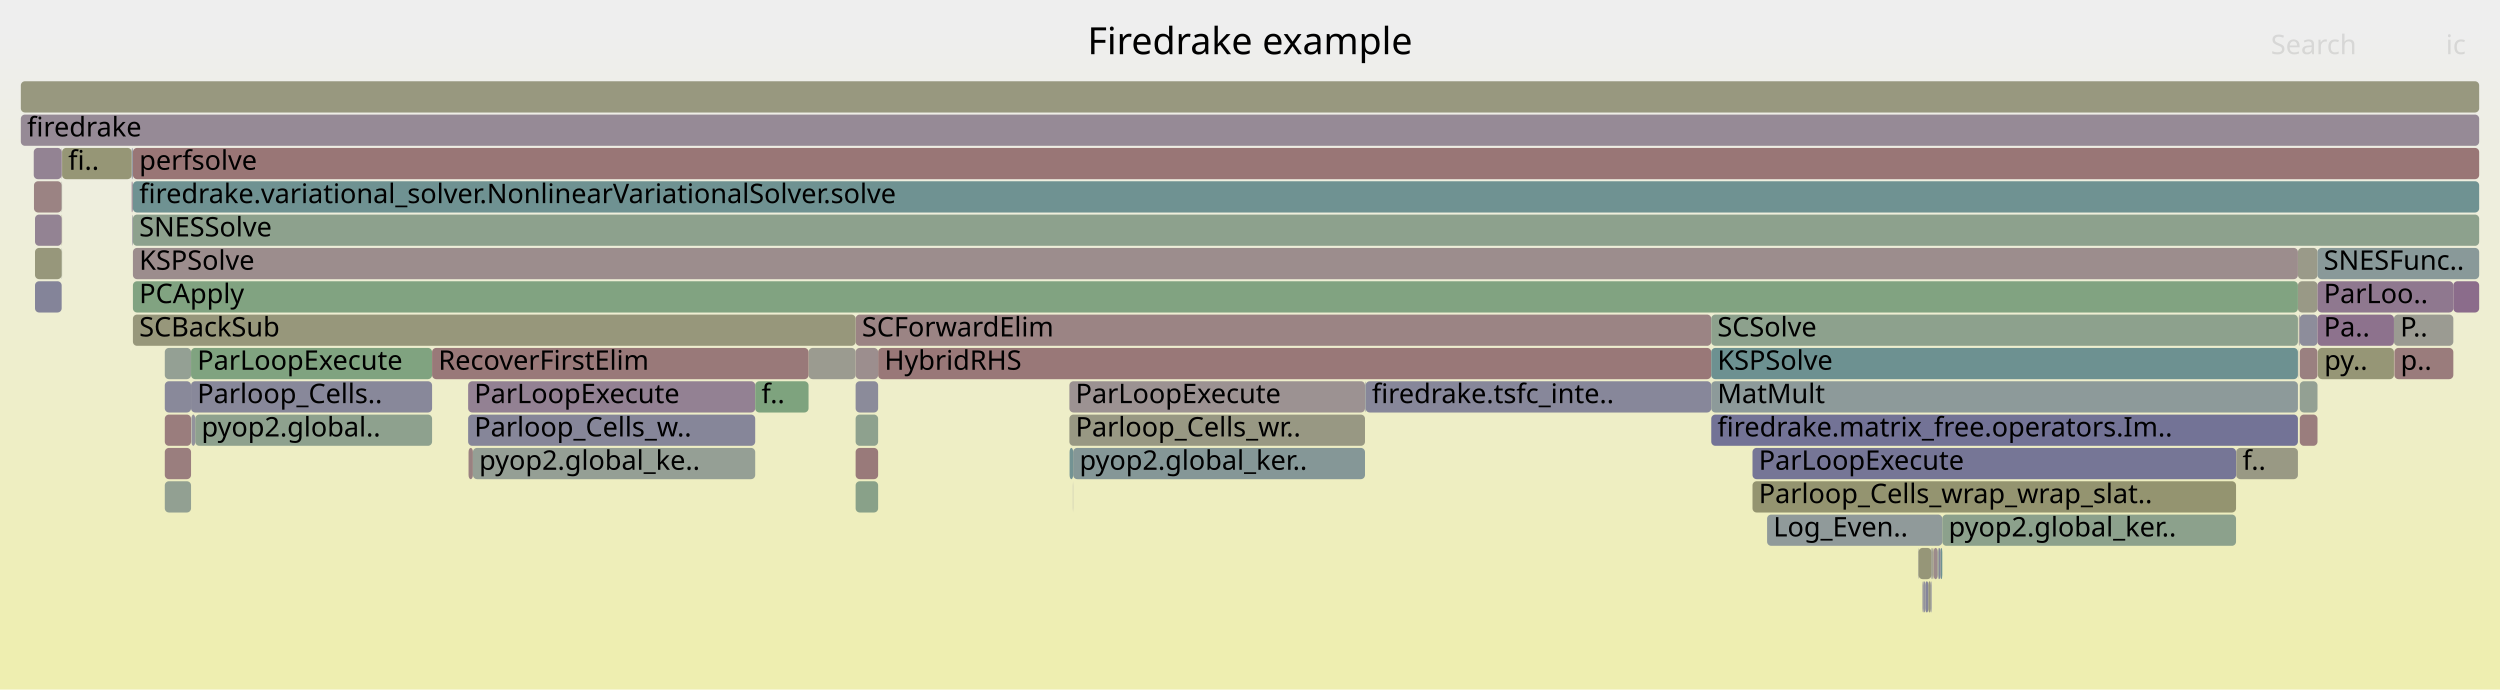
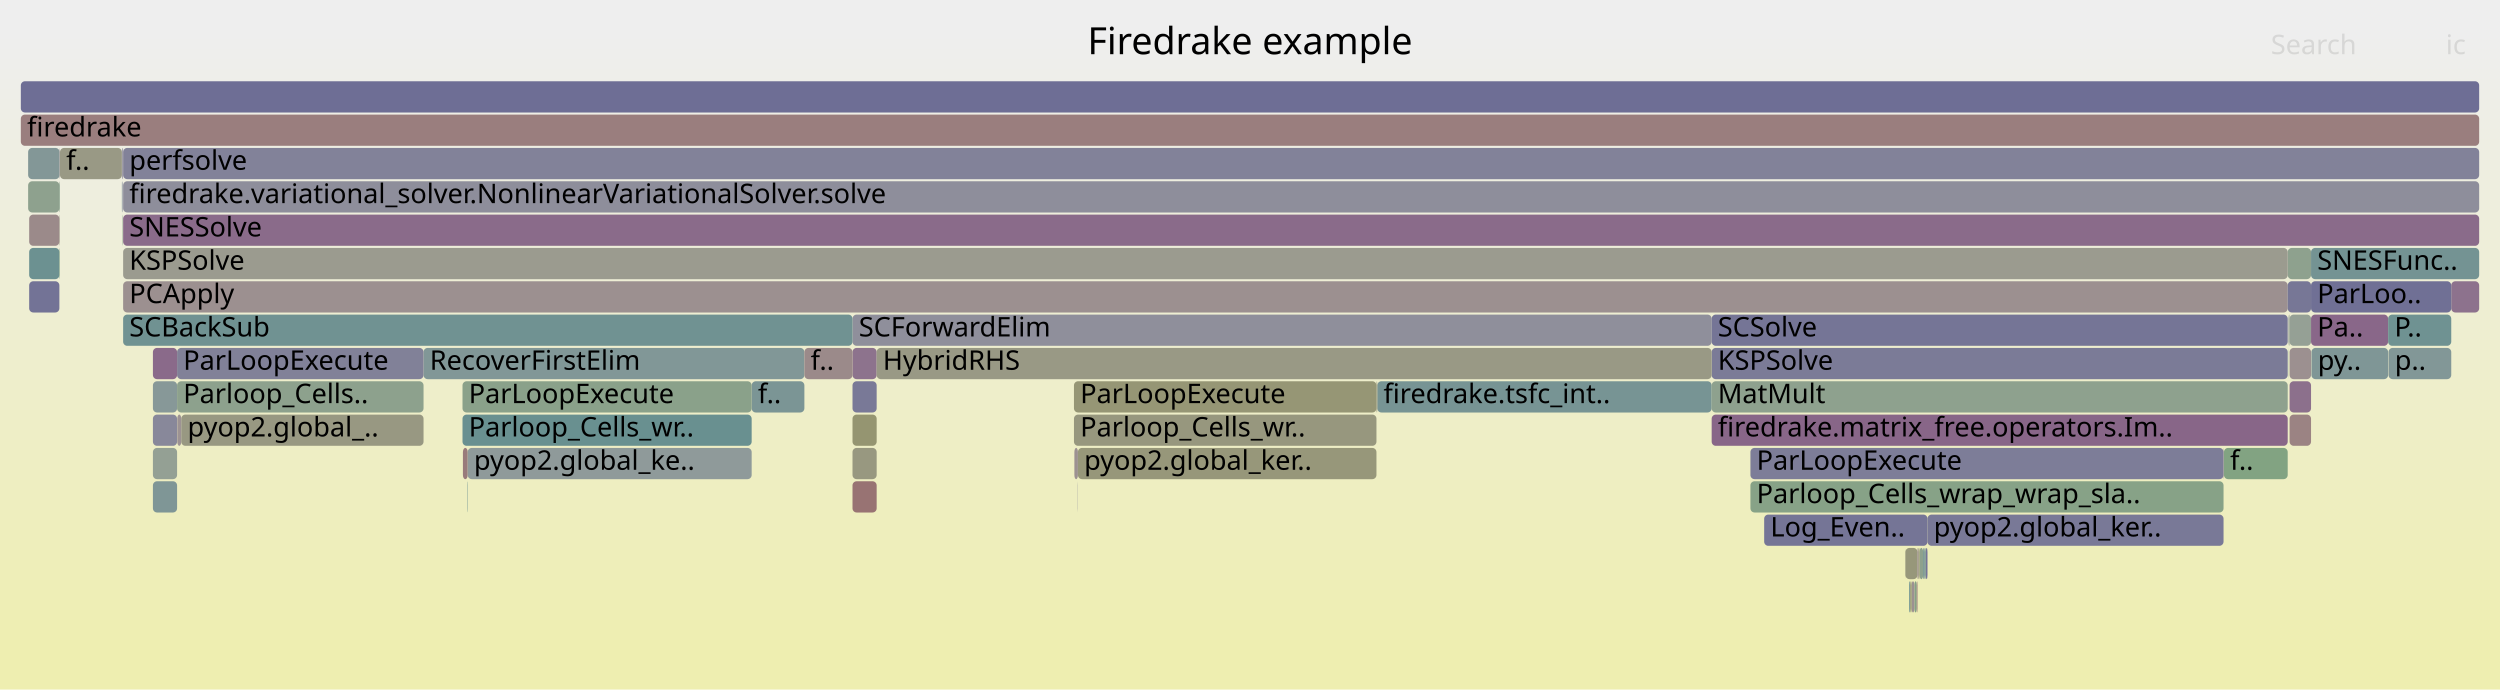
<svg xmlns="http://www.w3.org/2000/svg" version="1.1" width="1200" height="331" viewBox="0 0 1200 331">
  <defs>
    <linearGradient id="background" y1="0" y2="1" x1="0" x2="0">
      <stop stop-color="#eeeeee" offset="5%" />
      <stop stop-color="#eeeeb0" offset="95%" />
    </linearGradient>
  </defs>
  <style type="text/css">
	text { font-family:Verdana; font-size:13px; fill:rgb(0,0,0); }
	#search, #ignorecase { opacity:0.1; cursor:pointer; }
	#search:hover, #search.show, #ignorecase:hover, #ignorecase.show { opacity:1; }
	#subtitle { text-anchor:middle; font-color:rgb(160,160,160); }
	#title { text-anchor:middle; font-size:18px}
	#unzoom { cursor:pointer; }
	#frames &gt; *:hover { stroke:black; stroke-width:0.5; cursor:pointer; }
	.hide { display:none; }
	.parent { opacity:0.5; }
</style>
  <rect x="0.0" y="0" width="1200.0" height="331.0" fill="url(#background)" />
  <text id="title" x="600.00" y="26">Firedrake example</text>
  <text id="details" x="10.00" y="313"> </text>
  <text id="unzoom" x="10.00" y="26" class="hide">Reset Zoom</text>
  <text id="search" x="1090.00" y="26">Search</text>
  <text id="ignorecase" x="1174.00" y="26">ic</text>
  <text id="matched" x="1090.00" y="313"> </text>
  <g id="frames">
    <g>
-       <rect x="932.3" y="247" width="141.0" height="15.0" fill="rgb(140.128,160.909,140.128)" rx="2" ry="2" />
-       <text x="935.31" y="257.5">pyop2.global_ker..</text>
-     </g>
-     <g>
-       <rect x="410.7" y="215" width="10.8" height="15.0" fill="rgb(153.28,121.816,121.816)" rx="2" ry="2" />
-       <text x="413.73" y="225.5" />
-     </g>
-     <g>
-       <rect x="79.1" y="215" width="12.6" height="15.0" fill="rgb(153.777,125.621,125.621)" rx="2" ry="2" />
-       <text x="82.07" y="225.5" />
-     </g>
-     <g>
-       <rect x="79.1" y="167" width="12.6" height="15.0" fill="rgb(148.181,159.598,148.181)" rx="2" ry="2" />
-       <text x="82.07" y="177.5" />
-     </g>
-     <g>
-       <rect x="925.6" y="279" width="1.1" height="15.0" fill="rgb(150.919,150.919,123.685)" rx="2" ry="2" />
-       <text x="928.64" y="289.5" />
-     </g>
-     <g>
-       <rect x="1103.0" y="119" width="9.4" height="15.0" fill="rgb(153.656,153.656,136.949)" rx="2" ry="2" />
-       <text x="1105.96" y="129.5" />
-     </g>
-     <g>
-       <rect x="515.1" y="215" width="140.1" height="15.0" fill="rgb(132.601,151.415,151.415)" rx="2" ry="2" />
-       <text x="518.15" y="225.5">pyop2.global_ker..</text>
-     </g>
-     <g>
-       <rect x="91.7" y="167" width="115.7" height="15.0" fill="rgb(128.2,162.851,128.2)" rx="2" ry="2" />
-       <text x="94.69" y="177.5">ParLoopExecute</text>
-     </g>
-     <g>
-       <rect x="1103.9" y="199" width="8.5" height="15.0" fill="rgb(153.654,124.684,124.684)" rx="2" ry="2" />
-       <text x="1106.91" y="209.5" />
-     </g>
-     <g>
-       <rect x="63.8" y="119" width="1039.2" height="15.0" fill="rgb(155.767,140.881,140.881)" rx="2" ry="2" />
-       <text x="66.82" y="129.5">KSPSolve</text>
-     </g>
-     <g>
-       <rect x="513.3" y="183" width="141.9" height="15.0" fill="rgb(156.39,145.66,145.66)" rx="2" ry="2" />
-       <text x="516.27" y="193.5">ParLoopExecute</text>
-     </g>
-     <g>
-       <rect x="63.8" y="103" width="1126.2" height="15.0" fill="rgb(140.745,160.809,140.745)" rx="2" ry="2" />
-       <text x="66.82" y="113.5">SNESSolve</text>
-     </g>
-     <g>
-       <rect x="923.4" y="279" width="0.8" height="15.0" fill="rgb(147.101,147.101,155.891)" rx="2" ry="2" />
-       <text x="926.36" y="289.5" />
-     </g>
-     <g>
-       <rect x="1149.3" y="167" width="28.3" height="15.0" fill="rgb(153.627,124.473,124.473)" rx="2" ry="2" />
-       <text x="1152.26" y="177.5">p..</text>
-     </g>
-     <g>
-       <rect x="1103.0" y="135" width="9.4" height="15.0" fill="rgb(153.02,153.02,133.864)" rx="2" ry="2" />
-       <text x="1105.96" y="145.5" />
-     </g>
-     <g>
-       <rect x="224.7" y="183" width="137.8" height="15.0" fill="rgb(146.727,129.113,146.727)" rx="2" ry="2" />
-       <text x="227.66" y="193.5">ParLoopExecute</text>
-     </g>
-     <g>
-       <rect x="655.2" y="183" width="0.3" height="15.0" fill="rgb(142.692,154.031,154.031)" rx="2" ry="2" />
-       <text x="658.16" y="193.5" />
-     </g>
-     <g>
-       <rect x="93.7" y="199" width="113.7" height="15.0" fill="rgb(142.214,160.57,142.214)" rx="2" ry="2" />
-       <text x="96.71" y="209.5">pyop2.global..</text>
-     </g>
-     <g>
-       <rect x="63.2" y="71" width="0.5" height="15.0" fill="rgb(131.187,131.187,152.81)" rx="2" ry="2" />
-       <text x="66.22" y="81.5" />
-     </g>
-     <g>
-       <rect x="29.6" y="71" width="0.2" height="15.0" fill="rgb(155.478,138.665,138.665)" rx="2" ry="2" />
-       <text x="32.59" y="81.5" />
-     </g>
-     <g>
-       <rect x="10.0" y="39" width="1180.0" height="15.0" fill="rgb(151.694,151.694,127.439)" rx="2" ry="2" />
+       <rect x="914.6" y="263" width="5.8" height="15.0" fill="rgb(150.571,150.571,121.997)" rx="2" ry="2" />
+       <text x="917.63" y="273.5" />
+     </g>
+     <g>
+       <rect x="918.9" y="279" width="1.1" height="15.0" fill="rgb(133.073,162.058,133.073)" rx="2" ry="2" />
+       <text x="921.93" y="289.5" />
+     </g>
+     <g>
+       <rect x="73.4" y="231" width="11.6" height="15.0" fill="rgb(126.544,149.845,149.845)" rx="2" ry="2" />
+       <text x="76.45" y="241.5" />
+     </g>
+     <g>
+       <rect x="222.0" y="199" width="138.8" height="15.0" fill="rgb(105.119,144.29,144.29)" rx="2" ry="2" />
+       <text x="224.98" y="209.5">Parloop_Cells_wr..</text>
+     </g>
+     <g>
+       <rect x="87.0" y="199" width="116.3" height="15.0" fill="rgb(152.299,152.299,130.371)" rx="2" ry="2" />
+       <text x="90.01" y="209.5">pyop2.global_..</text>
+     </g>
+     <g>
+       <rect x="846.8" y="247" width="78.4" height="15.0" fill="rgb(117.166,117.166,150.097)" rx="2" ry="2" />
+       <text x="849.79" y="257.5">Log_Even..</text>
+     </g>
+     <g>
+       <rect x="661.1" y="183" width="160.5" height="15.0" fill="rgb(118.931,147.871,147.871)" rx="2" ry="2" />
+       <text x="664.07" y="193.5">firedrake.tsfc_int..</text>
+     </g>
+     <g>
+       <rect x="517.4" y="215" width="143.3" height="15.0" fill="rgb(150.599,150.599,122.134)" rx="2" ry="2" />
+       <text x="520.38" y="225.5">pyop2.global_ker..</text>
+     </g>
+     <g>
+       <rect x="73.4" y="215" width="11.6" height="15.0" fill="rgb(147.912,159.642,147.912)" rx="2" ry="2" />
+       <text x="76.45" y="225.5" />
+     </g>
+     <g>
+       <rect x="58.5" y="71" width="0.4" height="15.0" fill="rgb(132.105,132.105,152.988)" rx="2" ry="2" />
+       <text x="61.53" y="81.5" />
+     </g>
+     <g>
+       <rect x="821.6" y="199" width="276.5" height="15.0" fill="rgb(136.201,102.139,136.201)" rx="2" ry="2" />
+       <text x="824.55" y="209.5">firedrake.matrix_free.operators.Im..</text>
+     </g>
+     <g>
+       <rect x="360.8" y="183" width="25.3" height="15.0" fill="rgb(122.826,148.881,148.881)" rx="2" ry="2" />
+       <text x="363.79" y="193.5">f..</text>
+     </g>
+     <g>
+       <rect x="1067.3" y="215" width="0.2" height="15.0" fill="rgb(156.392,145.671,145.671)" rx="2" ry="2" />
+       <text x="1070.26" y="225.5" />
+     </g>
+     <g>
+       <rect x="1099.0" y="151" width="10.3" height="15.0" fill="rgb(148.582,159.533,148.582)" rx="2" ry="2" />
+       <text x="1101.97" y="161.5" />
+     </g>
+     <g>
+       <rect x="1098.6" y="151" width="0.4" height="15.0" fill="rgb(147.027,159.786,147.027)" rx="2" ry="2" />
+       <text x="1101.62" y="161.5" />
+     </g>
+     <g>
+       <rect x="203.3" y="167" width="182.8" height="15.0" fill="rgb(129.318,150.564,150.564)" rx="2" ry="2" />
+       <text x="206.28" y="177.5">RecoverFirstElim</text>
+     </g>
+     <g>
+       <rect x="921.4" y="263" width="1.7" height="15.0" fill="rgb(141.462,160.692,141.462)" rx="2" ry="2" />
+       <text x="924.35" y="273.5" />
+     </g>
+     <g>
+       <rect x="13.5" y="71" width="15.1" height="15.0" fill="rgb(130.633,150.905,150.905)" rx="2" ry="2" />
+       <text x="16.50" y="81.5" />
+     </g>
+     <g>
+       <rect x="10.0" y="39" width="1180.0" height="15.0" fill="rgb(110.356,110.356,148.779)" rx="2" ry="2" />
      <text x="13.00" y="49.5" />
    </g>
    <g>
-       <rect x="926.7" y="279" width="0.4" height="15.0" fill="rgb(110.827,110.827,148.87)" rx="2" ry="2" />
-       <text x="929.68" y="289.5" />
-     </g>
-     <g>
-       <rect x="927.5" y="263" width="0.6" height="15.0" fill="rgb(151.988,151.988,128.865)" rx="2" ry="2" />
-       <text x="930.53" y="273.5" />
-     </g>
-     <g>
-       <rect x="848.2" y="247" width="84.1" height="15.0" fill="rgb(143.795,154.317,154.317)" rx="2" ry="2" />
-       <text x="851.19" y="257.5">Log_Even..</text>
-     </g>
-     <g>
-       <rect x="79.1" y="231" width="12.6" height="15.0" fill="rgb(145.81,159.984,145.81)" rx="2" ry="2" />
-       <text x="82.07" y="241.5" />
-     </g>
-     <g>
-       <rect x="1073.4" y="215" width="29.6" height="15.0" fill="rgb(152.718,152.718,132.401)" rx="2" ry="2" />
-       <text x="1076.41" y="225.5">f..</text>
-     </g>
-     <g>
-       <rect x="63.2" y="87" width="0.2" height="15.0" fill="rgb(146,127.25,146)" rx="2" ry="2" />
-       <text x="66.22" y="97.5" />
-     </g>
-     <g>
-       <rect x="655.5" y="183" width="165.9" height="15.0" fill="rgb(134.931,134.931,153.535)" rx="2" ry="2" />
-       <text x="658.51" y="193.5">firedrake.tsfc_inte..</text>
-     </g>
-     <g>
-       <rect x="841.2" y="231" width="232.1" height="15.0" fill="rgb(148.439,148.439,111.664)" rx="2" ry="2" />
-       <text x="844.19" y="241.5">Parloop_Cells_wrap_wrap_slat..</text>
-     </g>
-     <g>
-       <rect x="410.7" y="199" width="10.8" height="15.0" fill="rgb(142.355,160.547,142.355)" rx="2" ry="2" />
-       <text x="413.73" y="209.5" />
-     </g>
-     <g>
-       <rect x="1103.9" y="183" width="8.5" height="15.0" fill="rgb(147.353,159.733,147.353)" rx="2" ry="2" />
-       <text x="1106.91" y="193.5" />
-     </g>
-     <g>
-       <rect x="63.8" y="71" width="1126.2" height="15.0" fill="rgb(152.798,118.115,118.115)" rx="2" ry="2" />
-       <text x="66.82" y="81.5">perfsolve</text>
-     </g>
-     <g>
-       <rect x="79.1" y="183" width="12.6" height="15.0" fill="rgb(136.651,136.651,153.868)" rx="2" ry="2" />
-       <text x="82.07" y="193.5" />
-     </g>
-     <g>
-       <rect x="91.7" y="183" width="115.7" height="15.0" fill="rgb(136.026,136.026,153.747)" rx="2" ry="2" />
-       <text x="94.69" y="193.5">Parloop_Cells..</text>
-     </g>
-     <g>
-       <rect x="922.8" y="279" width="0.6" height="15.0" fill="rgb(139.054,139.054,154.333)" rx="2" ry="2" />
-       <text x="925.78" y="289.5" />
-     </g>
-     <g>
-       <rect x="1112.6" y="167" width="36.5" height="15.0" fill="rgb(149.842,149.842,118.467)" rx="2" ry="2" />
-       <text x="1115.62" y="177.5">py..</text>
-     </g>
-     <g>
-       <rect x="1177.6" y="135" width="12.4" height="15.0" fill="rgb(138.539,108.132,138.539)" rx="2" ry="2" />
-       <text x="1180.62" y="145.5" />
-     </g>
-     <g>
-       <rect x="410.7" y="231" width="10.8" height="15.0" fill="rgb(137.448,161.346,137.448)" rx="2" ry="2" />
-       <text x="413.73" y="241.5" />
-     </g>
-     <g>
-       <rect x="1112.4" y="135" width="65.2" height="15.0" fill="rgb(143.173,120.005,143.173)" rx="2" ry="2" />
-       <text x="1115.39" y="145.5">ParLoo..</text>
-     </g>
-     <g>
-       <rect x="224.9" y="215" width="2.1" height="15.0" fill="rgb(154.224,129.054,129.054)" rx="2" ry="2" />
-       <text x="227.85" y="225.5" />
-     </g>
-     <g>
-       <rect x="79.1" y="199" width="12.6" height="15.0" fill="rgb(153.669,124.794,124.794)" rx="2" ry="2" />
-       <text x="82.07" y="209.5" />
-     </g>
-     <g>
-       <rect x="1103.9" y="151" width="8.5" height="15.0" fill="rgb(140.937,140.937,154.698)" rx="2" ry="2" />
-       <text x="1106.91" y="161.5" />
-     </g>
-     <g>
-       <rect x="1103.9" y="167" width="8.5" height="15.0" fill="rgb(154.062,127.811,127.811)" rx="2" ry="2" />
-       <text x="1106.91" y="177.5" />
-     </g>
-     <g>
-       <rect x="63.4" y="87" width="0.3" height="15.0" fill="rgb(136,101.626,136)" rx="2" ry="2" />
-       <text x="66.38" y="97.5" />
-     </g>
-     <g>
-       <rect x="362.5" y="183" width="25.6" height="15.0" fill="rgb(126.438,163.138,126.438)" rx="2" ry="2" />
-       <text x="365.50" y="193.5">f..</text>
-     </g>
-     <g>
-       <rect x="513.3" y="199" width="141.9" height="15.0" fill="rgb(152.419,152.419,130.955)" rx="2" ry="2" />
-       <text x="516.27" y="209.5">Parloop_Cells_wr..</text>
-     </g>
-     <g>
-       <rect x="821.4" y="183" width="281.6" height="15.0" fill="rgb(141.325,153.677,153.677)" rx="2" ry="2" />
-       <text x="824.35" y="193.5">MatMult</text>
-     </g>
-     <g>
-       <rect x="1103.4" y="151" width="0.1" height="15.0" fill="rgb(150.877,150.877,123.481)" rx="2" ry="2" />
-       <text x="1106.41" y="161.5" />
-     </g>
-     <g>
-       <rect x="927.1" y="263" width="0.4" height="15.0" fill="rgb(125.378,125.378,151.686)" rx="2" ry="2" />
-       <text x="930.09" y="273.5" />
-     </g>
-     <g>
-       <rect x="29.6" y="103" width="0.2" height="15.0" fill="rgb(149.721,149.721,117.878)" rx="2" ry="2" />
-       <text x="32.59" y="113.5" />
-     </g>
-     <g>
-       <rect x="841.2" y="215" width="232.1" height="15.0" fill="rgb(118.444,118.444,150.344)" rx="2" ry="2" />
-       <text x="844.19" y="225.5">ParLoopExecute</text>
-     </g>
-     <g>
-       <rect x="16.3" y="87" width="13.3" height="15.0" fill="rgb(154.517,131.295,131.295)" rx="2" ry="2" />
-       <text x="19.32" y="97.5" />
-     </g>
-     <g>
-       <rect x="928.1" y="263" width="2.0" height="15.0" fill="rgb(155.504,138.865,138.865)" rx="2" ry="2" />
-       <text x="931.14" y="273.5" />
-     </g>
-     <g>
-       <rect x="388.1" y="167" width="22.6" height="15.0" fill="rgb(155.21,155.21,144.481)" rx="2" ry="2" />
-       <text x="391.13" y="177.5" />
-     </g>
-     <g>
-       <rect x="29.6" y="119" width="0.2" height="15.0" fill="rgb(147.557,159.7,147.557)" rx="2" ry="2" />
-       <text x="32.59" y="129.5" />
-     </g>
-     <g>
-       <rect x="410.7" y="151" width="410.7" height="15.0" fill="rgb(154.607,131.984,131.984)" rx="2" ry="2" />
-       <text x="413.73" y="161.5">SCForwardElim</text>
-     </g>
-     <g>
-       <rect x="920.7" y="263" width="0.2" height="15.0" fill="rgb(140.581,140.581,154.629)" rx="2" ry="2" />
-       <text x="923.72" y="273.5" />
-     </g>
-     <g>
-       <rect x="16.8" y="103" width="12.8" height="15.0" fill="rgb(147.49,131.068,147.49)" rx="2" ry="2" />
-       <text x="19.79" y="113.5" />
-     </g>
-     <g>
-       <rect x="515.0" y="231" width="0.1" height="15.0" fill="rgb(136.256,136.256,153.792)" rx="2" ry="2" />
-       <text x="517.99" y="241.5" />
-     </g>
-     <g>
-       <rect x="16.8" y="135" width="12.8" height="15.0" fill="rgb(131.622,131.622,152.895)" rx="2" ry="2" />
-       <text x="19.79" y="145.5" />
-     </g>
-     <g>
-       <rect x="924.2" y="279" width="1.4" height="15.0" fill="rgb(133.027,133.027,153.166)" rx="2" ry="2" />
-       <text x="927.20" y="289.5" />
-     </g>
-     <g>
-       <rect x="63.7" y="71" width="0.1" height="15.0" fill="rgb(111.023,145.821,145.821)" rx="2" ry="2" />
-       <text x="66.66" y="81.5" />
-     </g>
-     <g>
-       <rect x="931.5" y="263" width="0.8" height="15.0" fill="rgb(110.011,145.559,145.559)" rx="2" ry="2" />
-       <text x="934.47" y="273.5" />
-     </g>
-     <g>
-       <rect x="1103.4" y="167" width="0.1" height="15.0" fill="rgb(144.323,122.952,144.323)" rx="2" ry="2" />
-       <text x="1106.41" y="177.5" />
-     </g>
-     <g>
-       <rect x="1112.4" y="119" width="77.6" height="15.0" fill="rgb(137.392,152.657,152.657)" rx="2" ry="2" />
-       <text x="1115.39" y="129.5">SNESFunc..</text>
-     </g>
-     <g>
-       <rect x="224.7" y="199" width="137.8" height="15.0" fill="rgb(133.879,133.879,153.331)" rx="2" ry="2" />
-       <text x="227.66" y="209.5">Parloop_Cells_w..</text>
-     </g>
-     <g>
-       <rect x="207.4" y="167" width="180.7" height="15.0" fill="rgb(153.121,120.594,120.594)" rx="2" ry="2" />
-       <text x="210.41" y="177.5">RecoverFirstElim</text>
-     </g>
-     <g>
-       <rect x="16.8" y="119" width="12.8" height="15.0" fill="rgb(150.837,150.837,123.289)" rx="2" ry="2" />
-       <text x="19.79" y="129.5" />
-     </g>
-     <g>
-       <rect x="821.4" y="151" width="281.6" height="15.0" fill="rgb(140.684,160.819,140.684)" rx="2" ry="2" />
-       <text x="824.35" y="161.5">SCSolve</text>
-     </g>
-     <g>
-       <rect x="227.0" y="215" width="135.5" height="15.0" fill="rgb(149.333,159.411,149.333)" rx="2" ry="2" />
-       <text x="229.96" y="225.5">pyop2.global_ke..</text>
-     </g>
-     <g>
-       <rect x="821.4" y="199" width="281.6" height="15.0" fill="rgb(114.594,114.594,149.599)" rx="2" ry="2" />
-       <text x="824.35" y="209.5">firedrake.matrix_free.operators.Im..</text>
-     </g>
-     <g>
-       <rect x="513.4" y="215" width="1.7" height="15.0" fill="rgb(114.909,146.828,146.828)" rx="2" ry="2" />
-       <text x="516.42" y="225.5" />
-     </g>
-     <g>
-       <rect x="63.8" y="87" width="1126.2" height="15.0" fill="rgb(111.04,145.825,145.825)" rx="2" ry="2" />
-       <text x="66.82" y="97.5">firedrake.variational_solver.NonlinearVariationalSolver.solve</text>
-     </g>
-     <g>
-       <rect x="63.7" y="103" width="0.1" height="15.0" fill="rgb(156.566,147.005,147.005)" rx="2" ry="2" />
-       <text x="66.66" y="113.5" />
-     </g>
-     <g>
-       <rect x="421.5" y="167" width="399.9" height="15.0" fill="rgb(153.033,119.918,119.918)" rx="2" ry="2" />
-       <text x="424.52" y="177.5">HybridRHS</text>
-     </g>
-     <g>
-       <rect x="91.9" y="199" width="1.8" height="15.0" fill="rgb(146.722,146.722,155.817)" rx="2" ry="2" />
-       <text x="94.88" y="209.5" />
-     </g>
-     <g>
-       <rect x="410.7" y="183" width="10.8" height="15.0" fill="rgb(139.068,139.068,154.336)" rx="2" ry="2" />
-       <text x="413.73" y="193.5" />
-     </g>
-     <g>
-       <rect x="16.2" y="71" width="13.4" height="15.0" fill="rgb(147.304,130.592,147.304)" rx="2" ry="2" />
-       <text x="19.17" y="81.5" />
-     </g>
-     <g>
-       <rect x="410.7" y="167" width="10.8" height="15.0" fill="rgb(155.928,142.116,142.116)" rx="2" ry="2" />
-       <text x="413.73" y="177.5" />
-     </g>
-     <g>
-       <rect x="1149.1" y="151" width="28.5" height="15.0" fill="rgb(155.424,155.424,145.519)" rx="2" ry="2" />
-       <text x="1152.12" y="161.5">P..</text>
-     </g>
-     <g>
-       <rect x="1073.3" y="215" width="0.1" height="15.0" fill="rgb(156.663,147.747,147.747)" rx="2" ry="2" />
-       <text x="1076.27" y="225.5" />
-     </g>
-     <g>
-       <rect x="821.4" y="167" width="281.6" height="15.0" fill="rgb(109.353,145.388,145.388)" rx="2" ry="2" />
-       <text x="824.35" y="177.5">KSPSolve</text>
-     </g>
-     <g>
-       <rect x="10.0" y="55" width="1180.0" height="15.0" fill="rgb(150.359,138.421,150.359)" rx="2" ry="2" />
+       <rect x="1176.6" y="135" width="13.4" height="15.0" fill="rgb(140.905,114.193,140.905)" rx="2" ry="2" />
+       <text x="1179.63" y="145.5" />
+     </g>
+     <g>
+       <rect x="917.6" y="279" width="1.3" height="15.0" fill="rgb(156.351,145.357,145.357)" rx="2" ry="2" />
+       <text x="920.56" y="289.5" />
+     </g>
+     <g>
+       <rect x="1098.5" y="151" width="0.1" height="15.0" fill="rgb(146.421,159.885,146.421)" rx="2" ry="2" />
+       <text x="1101.48" y="161.5" />
+     </g>
+     <g>
+       <rect x="59.1" y="71" width="1130.9" height="15.0" fill="rgb(130.248,130.248,152.629)" rx="2" ry="2" />
+       <text x="62.06" y="81.5">perfsolve</text>
+     </g>
+     <g>
+       <rect x="59.1" y="103" width="1130.9" height="15.0" fill="rgb(137.993,106.732,137.993)" rx="2" ry="2" />
+       <text x="62.06" y="113.5">SNESSolve</text>
+     </g>
+     <g>
+       <rect x="224.3" y="231" width="0.2" height="15.0" fill="rgb(111.261,145.883,145.883)" rx="2" ry="2" />
+       <text x="227.35" y="241.5" />
+     </g>
+     <g>
+       <rect x="409.2" y="151" width="412.4" height="15.0" fill="rgb(143.423,143.423,155.179)" rx="2" ry="2" />
+       <text x="412.23" y="161.5">SCForwardElim</text>
+     </g>
+     <g>
+       <rect x="409.2" y="231" width="11.6" height="15.0" fill="rgb(152.388,114.976,114.976)" rx="2" ry="2" />
+       <text x="412.23" y="241.5" />
+     </g>
+     <g>
+       <rect x="59.1" y="151" width="350.1" height="15.0" fill="rgb(111.762,146.012,146.012)" rx="2" ry="2" />
+       <text x="62.06" y="161.5">SCBackSub</text>
+     </g>
+     <g>
+       <rect x="1098.5" y="167" width="0.1" height="15.0" fill="rgb(128.011,162.882,128.011)" rx="2" ry="2" />
+       <text x="1101.48" y="177.5" />
+     </g>
+     <g>
+       <rect x="73.4" y="183" width="11.6" height="15.0" fill="rgb(135.215,152.093,152.093)" rx="2" ry="2" />
+       <text x="76.45" y="193.5" />
+     </g>
+     <g>
+       <rect x="840.2" y="231" width="227.1" height="15.0" fill="rgb(135.052,161.736,135.052)" rx="2" ry="2" />
+       <text x="843.18" y="241.5">Parloop_Cells_wrap_wrap_sla..</text>
+     </g>
+     <g>
+       <rect x="1098.1" y="119" width="11.2" height="15.0" fill="rgb(142.117,160.586,142.117)" rx="2" ry="2" />
+       <text x="1101.09" y="129.5" />
+     </g>
+     <g>
+       <rect x="924.4" y="263" width="0.8" height="15.0" fill="rgb(116.192,116.192,149.908)" rx="2" ry="2" />
+       <text x="927.42" y="273.5" />
+     </g>
+     <g>
+       <rect x="920.8" y="263" width="0.6" height="15.0" fill="rgb(149.199,149.199,115.349)" rx="2" ry="2" />
+       <text x="923.77" y="273.5" />
+     </g>
+     <g>
+       <rect x="14.0" y="119" width="14.5" height="15.0" fill="rgb(108.397,145.14,145.14)" rx="2" ry="2" />
+       <text x="16.95" y="129.5" />
+     </g>
+     <g>
+       <rect x="660.7" y="183" width="0.4" height="15.0" fill="rgb(152.097,152.097,129.395)" rx="2" ry="2" />
+       <text x="663.72" y="193.5" />
+     </g>
+     <g>
+       <rect x="73.4" y="199" width="11.6" height="15.0" fill="rgb(135.632,135.632,153.671)" rx="2" ry="2" />
+       <text x="76.45" y="209.5" />
+     </g>
+     <g>
+       <rect x="10.0" y="55" width="1180.0" height="15.0" fill="rgb(153.828,126.012,126.012)" rx="2" ry="2" />
      <text x="13.00" y="65.5">firedrake</text>
    </g>
    <g>
-       <rect x="63.7" y="87" width="0.1" height="15.0" fill="rgb(140.245,160.89,140.245)" rx="2" ry="2" />
-       <text x="66.66" y="97.5" />
-     </g>
-     <g>
-       <rect x="920.9" y="263" width="6.2" height="15.0" fill="rgb(150.179,150.179,120.1)" rx="2" ry="2" />
-       <text x="923.85" y="273.5" />
-     </g>
-     <g>
-       <rect x="930.6" y="263" width="0.9" height="15.0" fill="rgb(132.886,132.886,153.139)" rx="2" ry="2" />
-       <text x="933.63" y="273.5" />
-     </g>
-     <g>
-       <rect x="29.6" y="87" width="0.2" height="15.0" fill="rgb(155.725,155.725,146.976)" rx="2" ry="2" />
-       <text x="32.59" y="97.5" />
-     </g>
-     <g>
-       <rect x="63.4" y="103" width="0.3" height="15.0" fill="rgb(144.902,144.902,155.465)" rx="2" ry="2" />
-       <text x="66.38" y="113.5" />
-     </g>
-     <g>
-       <rect x="29.8" y="71" width="33.4" height="15.0" fill="rgb(149.705,149.705,117.801)" rx="2" ry="2" />
-       <text x="32.75" y="81.5">fi..</text>
-     </g>
-     <g>
-       <rect x="1103.5" y="151" width="0.4" height="15.0" fill="rgb(152.777,144.617,152.777)" rx="2" ry="2" />
-       <text x="1106.54" y="161.5" />
-     </g>
-     <g>
-       <rect x="930.1" y="263" width="0.5" height="15.0" fill="rgb(143.486,154.237,154.237)" rx="2" ry="2" />
-       <text x="933.06" y="273.5" />
-     </g>
-     <g>
-       <rect x="1112.4" y="151" width="36.7" height="15.0" fill="rgb(140.669,113.588,140.669)" rx="2" ry="2" />
-       <text x="1115.39" y="161.5">Pa..</text>
-     </g>
-     <g>
-       <rect x="63.8" y="135" width="1039.2" height="15.0" fill="rgb(129.216,162.686,129.216)" rx="2" ry="2" />
-       <text x="66.82" y="145.5">PCApply</text>
-     </g>
-     <g>
-       <rect x="63.8" y="151" width="346.9" height="15.0" fill="rgb(150.741,150.741,122.823)" rx="2" ry="2" />
-       <text x="66.82" y="161.5">SCBackSub</text>
+       <rect x="13.5" y="87" width="15.0" height="15.0" fill="rgb(141.959,160.611,141.959)" rx="2" ry="2" />
+       <text x="16.50" y="97.5" />
+     </g>
+     <g>
+       <rect x="916.4" y="279" width="0.5" height="15.0" fill="rgb(108.046,145.049,145.049)" rx="2" ry="2" />
+       <text x="919.44" y="289.5" />
+     </g>
+     <g>
+       <rect x="222.0" y="183" width="138.8" height="15.0" fill="rgb(137.546,161.33,137.546)" rx="2" ry="2" />
+       <text x="224.98" y="193.5">ParLoopExecute</text>
+     </g>
+     <g>
+       <rect x="409.2" y="199" width="11.6" height="15.0" fill="rgb(148.761,148.761,113.227)" rx="2" ry="2" />
+       <text x="412.23" y="209.5" />
+     </g>
+     <g>
+       <rect x="515.5" y="183" width="145.2" height="15.0" fill="rgb(149.531,149.531,116.956)" rx="2" ry="2" />
+       <text x="518.50" y="193.5">ParLoopExecute</text>
+     </g>
+     <g>
+       <rect x="28.6" y="71" width="0.2" height="15.0" fill="rgb(156.716,148.154,148.154)" rx="2" ry="2" />
+       <text x="31.61" y="81.5" />
+     </g>
+     <g>
+       <rect x="1109.3" y="151" width="37.0" height="15.0" fill="rgb(136.67,103.343,136.67)" rx="2" ry="2" />
+       <text x="1112.28" y="161.5">Pa..</text>
+     </g>
+     <g>
+       <rect x="920.4" y="263" width="0.4" height="15.0" fill="rgb(146.703,129.052,146.703)" rx="2" ry="2" />
+       <text x="923.37" y="273.5" />
+     </g>
+     <g>
+       <rect x="1099.0" y="183" width="10.3" height="15.0" fill="rgb(140.047,111.997,140.047)" rx="2" ry="2" />
+       <text x="1101.97" y="193.5" />
+     </g>
+     <g>
+       <rect x="28.5" y="87" width="0.1" height="15.0" fill="rgb(111.442,111.442,148.989)" rx="2" ry="2" />
+       <text x="31.49" y="97.5" />
+     </g>
+     <g>
+       <rect x="58.5" y="87" width="0.2" height="15.0" fill="rgb(121.537,148.547,148.547)" rx="2" ry="2" />
+       <text x="61.53" y="97.5" />
+     </g>
+     <g>
+       <rect x="58.7" y="87" width="0.2" height="15.0" fill="rgb(130.765,130.765,152.729)" rx="2" ry="2" />
+       <text x="61.75" y="97.5" />
+     </g>
+     <g>
+       <rect x="85.0" y="167" width="118.3" height="15.0" fill="rgb(128.528,128.528,152.296)" rx="2" ry="2" />
+       <text x="87.96" y="177.5">ParLoopExecute</text>
+     </g>
+     <g>
+       <rect x="73.4" y="167" width="11.6" height="15.0" fill="rgb(137.828,106.309,137.828)" rx="2" ry="2" />
+       <text x="76.45" y="177.5" />
+     </g>
+     <g>
+       <rect x="58.9" y="71" width="0.2" height="15.0" fill="rgb(152.763,144.58,152.763)" rx="2" ry="2" />
+       <text x="61.89" y="81.5" />
+     </g>
+     <g>
+       <rect x="59.1" y="119" width="1039.0" height="15.0" fill="rgb(154.921,154.921,143.077)" rx="2" ry="2" />
+       <text x="62.06" y="129.5">KSPSolve</text>
+     </g>
+     <g>
+       <rect x="515.7" y="215" width="1.7" height="15.0" fill="rgb(156.331,145.205,145.205)" rx="2" ry="2" />
+       <text x="518.65" y="225.5" />
+     </g>
+     <g>
+       <rect x="1109.3" y="135" width="67.3" height="15.0" fill="rgb(111.844,111.844,149.067)" rx="2" ry="2" />
+       <text x="1112.28" y="145.5">ParLoo..</text>
+     </g>
+     <g>
+       <rect x="923.6" y="263" width="0.8" height="15.0" fill="rgb(120.637,148.313,148.313)" rx="2" ry="2" />
+       <text x="926.65" y="273.5" />
+     </g>
+     <g>
+       <rect x="28.8" y="71" width="29.7" height="15.0" fill="rgb(152.789,152.789,132.745)" rx="2" ry="2" />
+       <text x="31.79" y="81.5">f..</text>
+     </g>
+     <g>
+       <rect x="58.7" y="103" width="0.2" height="15.0" fill="rgb(135.819,161.611,135.819)" rx="2" ry="2" />
+       <text x="61.75" y="113.5" />
+     </g>
+     <g>
+       <rect x="821.6" y="151" width="276.5" height="15.0" fill="rgb(117.378,117.378,150.138)" rx="2" ry="2" />
+       <text x="824.55" y="161.5">SCSolve</text>
+     </g>
+     <g>
+       <rect x="920.0" y="279" width="0.4" height="15.0" fill="rgb(153.44,123.041,123.041)" rx="2" ry="2" />
+       <text x="922.97" y="289.5" />
+     </g>
+     <g>
+       <rect x="409.2" y="183" width="11.6" height="15.0" fill="rgb(120.718,120.718,150.784)" rx="2" ry="2" />
+       <text x="412.23" y="193.5" />
+     </g>
+     <g>
+       <rect x="821.6" y="183" width="276.5" height="15.0" fill="rgb(142.278,160.559,142.278)" rx="2" ry="2" />
+       <text x="824.55" y="193.5">MatMult</text>
+     </g>
+     <g>
+       <rect x="409.2" y="167" width="11.6" height="15.0" fill="rgb(141.413,115.496,141.413)" rx="2" ry="2" />
+       <text x="412.23" y="177.5" />
+     </g>
+     <g>
+       <rect x="28.6" y="103" width="0.2" height="15.0" fill="rgb(151.934,151.934,128.604)" rx="2" ry="2" />
+       <text x="31.61" y="113.5" />
+     </g>
+     <g>
+       <rect x="1067.5" y="215" width="30.6" height="15.0" fill="rgb(129.531,162.635,129.531)" rx="2" ry="2" />
+       <text x="1070.47" y="225.5">f..</text>
+     </g>
+     <g>
+       <rect x="28.6" y="87" width="0.2" height="15.0" fill="rgb(125.096,163.356,125.096)" rx="2" ry="2" />
+       <text x="31.61" y="97.5" />
+     </g>
+     <g>
+       <rect x="1098.4" y="151" width="0.1" height="15.0" fill="rgb(137.204,137.204,153.975)" rx="2" ry="2" />
+       <text x="1101.36" y="161.5" />
+     </g>
+     <g>
+       <rect x="1109.3" y="119" width="80.7" height="15.0" fill="rgb(115.97,147.103,147.103)" rx="2" ry="2" />
+       <text x="1112.28" y="129.5">SNESFunc..</text>
+     </g>
+     <g>
+       <rect x="222.2" y="215" width="2.3" height="15.0" fill="rgb(153.487,123.402,123.402)" rx="2" ry="2" />
+       <text x="225.19" y="225.5" />
+     </g>
+     <g>
+       <rect x="59.1" y="135" width="1039.0" height="15.0" fill="rgb(156.154,143.846,143.846)" rx="2" ry="2" />
+       <text x="62.06" y="145.5">PCApply</text>
+     </g>
+     <g>
+       <rect x="517.3" y="231" width="0.1" height="15.0" fill="rgb(127.044,127.044,152.009)" rx="2" ry="2" />
+       <text x="520.25" y="241.5" />
+     </g>
+     <g>
+       <rect x="923.1" y="263" width="0.5" height="15.0" fill="rgb(112.504,146.205,146.205)" rx="2" ry="2" />
+       <text x="926.12" y="273.5" />
+     </g>
+     <g>
+       <rect x="1146.3" y="151" width="30.3" height="15.0" fill="rgb(110.796,145.762,145.762)" rx="2" ry="2" />
+       <text x="1149.33" y="161.5">P..</text>
+     </g>
+     <g>
+       <rect x="85.1" y="199" width="1.9" height="15.0" fill="rgb(156.571,147.045,147.045)" rx="2" ry="2" />
+       <text x="88.14" y="209.5" />
+     </g>
+     <g>
+       <rect x="386.1" y="167" width="23.1" height="15.0" fill="rgb(155.357,137.738,137.738)" rx="2" ry="2" />
+       <text x="389.12" y="177.5">f..</text>
+     </g>
+     <g>
+       <rect x="925.2" y="247" width="142.1" height="15.0" fill="rgb(120.898,120.898,150.819)" rx="2" ry="2" />
+       <text x="928.18" y="257.5">pyop2.global_ker..</text>
+     </g>
+     <g>
+       <rect x="85.0" y="183" width="118.3" height="15.0" fill="rgb(141.477,160.69,141.477)" rx="2" ry="2" />
+       <text x="87.96" y="193.5">Parloop_Cells..</text>
+     </g>
+     <g>
+       <rect x="916.9" y="279" width="0.7" height="15.0" fill="rgb(149.669,149.669,117.627)" rx="2" ry="2" />
+       <text x="919.91" y="289.5" />
+     </g>
+     <g>
+       <rect x="59.1" y="87" width="1130.9" height="15.0" fill="rgb(142.177,142.177,154.938)" rx="2" ry="2" />
+       <text x="62.06" y="97.5">firedrake.variational_solver.NonlinearVariationalSolver.solve</text>
+     </g>
+     <g>
+       <rect x="821.6" y="167" width="276.5" height="15.0" fill="rgb(122.735,122.735,151.174)" rx="2" ry="2" />
+       <text x="824.55" y="177.5">KSPSolve</text>
+     </g>
+     <g>
+       <rect x="14.0" y="103" width="14.5" height="15.0" fill="rgb(155.343,137.626,137.626)" rx="2" ry="2" />
+       <text x="16.95" y="113.5" />
+     </g>
+     <g>
+       <rect x="1146.5" y="167" width="30.1" height="15.0" fill="rgb(130.381,150.839,150.839)" rx="2" ry="2" />
+       <text x="1149.49" y="177.5">p..</text>
+     </g>
+     <g>
+       <rect x="14.0" y="135" width="14.5" height="15.0" fill="rgb(114.732,114.732,149.626)" rx="2" ry="2" />
+       <text x="16.95" y="145.5" />
+     </g>
+     <g>
+       <rect x="420.8" y="167" width="400.8" height="15.0" fill="rgb(152.763,152.763,132.621)" rx="2" ry="2" />
+       <text x="423.76" y="177.5">HybridRHS</text>
+     </g>
+     <g>
+       <rect x="409.2" y="215" width="11.6" height="15.0" fill="rgb(151.785,151.785,127.88)" rx="2" ry="2" />
+       <text x="412.23" y="225.5" />
+     </g>
+     <g>
+       <rect x="515.5" y="199" width="145.2" height="15.0" fill="rgb(151.436,151.436,126.189)" rx="2" ry="2" />
+       <text x="518.50" y="209.5">Parloop_Cells_wr..</text>
+     </g>
+     <g>
+       <rect x="1109.5" y="167" width="36.8" height="15.0" fill="rgb(127.384,150.062,150.062)" rx="2" ry="2" />
+       <text x="1112.52" y="177.5">py..</text>
+     </g>
+     <g>
+       <rect x="224.5" y="215" width="136.3" height="15.0" fill="rgb(143.496,154.24,154.24)" rx="2" ry="2" />
+       <text x="227.48" y="225.5">pyop2.global_ke..</text>
+     </g>
+     <g>
+       <rect x="1099.0" y="199" width="10.3" height="15.0" fill="rgb(154.535,131.437,131.437)" rx="2" ry="2" />
+       <text x="1101.97" y="209.5" />
+     </g>
+     <g>
+       <rect x="840.2" y="215" width="227.1" height="15.0" fill="rgb(125.017,125.017,151.616)" rx="2" ry="2" />
+       <text x="843.18" y="225.5">ParLoopExecute</text>
+     </g>
+     <g>
+       <rect x="914.5" y="263" width="0.1" height="15.0" fill="rgb(152.47,152.47,131.202)" rx="2" ry="2" />
+       <text x="917.50" y="273.5" />
+     </g>
+     <g>
+       <rect x="1098.1" y="135" width="11.2" height="15.0" fill="rgb(118.854,118.854,150.423)" rx="2" ry="2" />
+       <text x="1101.09" y="145.5" />
+     </g>
+     <g>
+       <rect x="28.6" y="119" width="0.2" height="15.0" fill="rgb(127.329,162.993,127.329)" rx="2" ry="2" />
+       <text x="31.61" y="129.5" />
+     </g>
+     <g>
+       <rect x="1099.0" y="167" width="10.3" height="15.0" fill="rgb(156.208,144.26,144.26)" rx="2" ry="2" />
+       <text x="1101.97" y="177.5" />
    </g>
  </g>
</svg>
